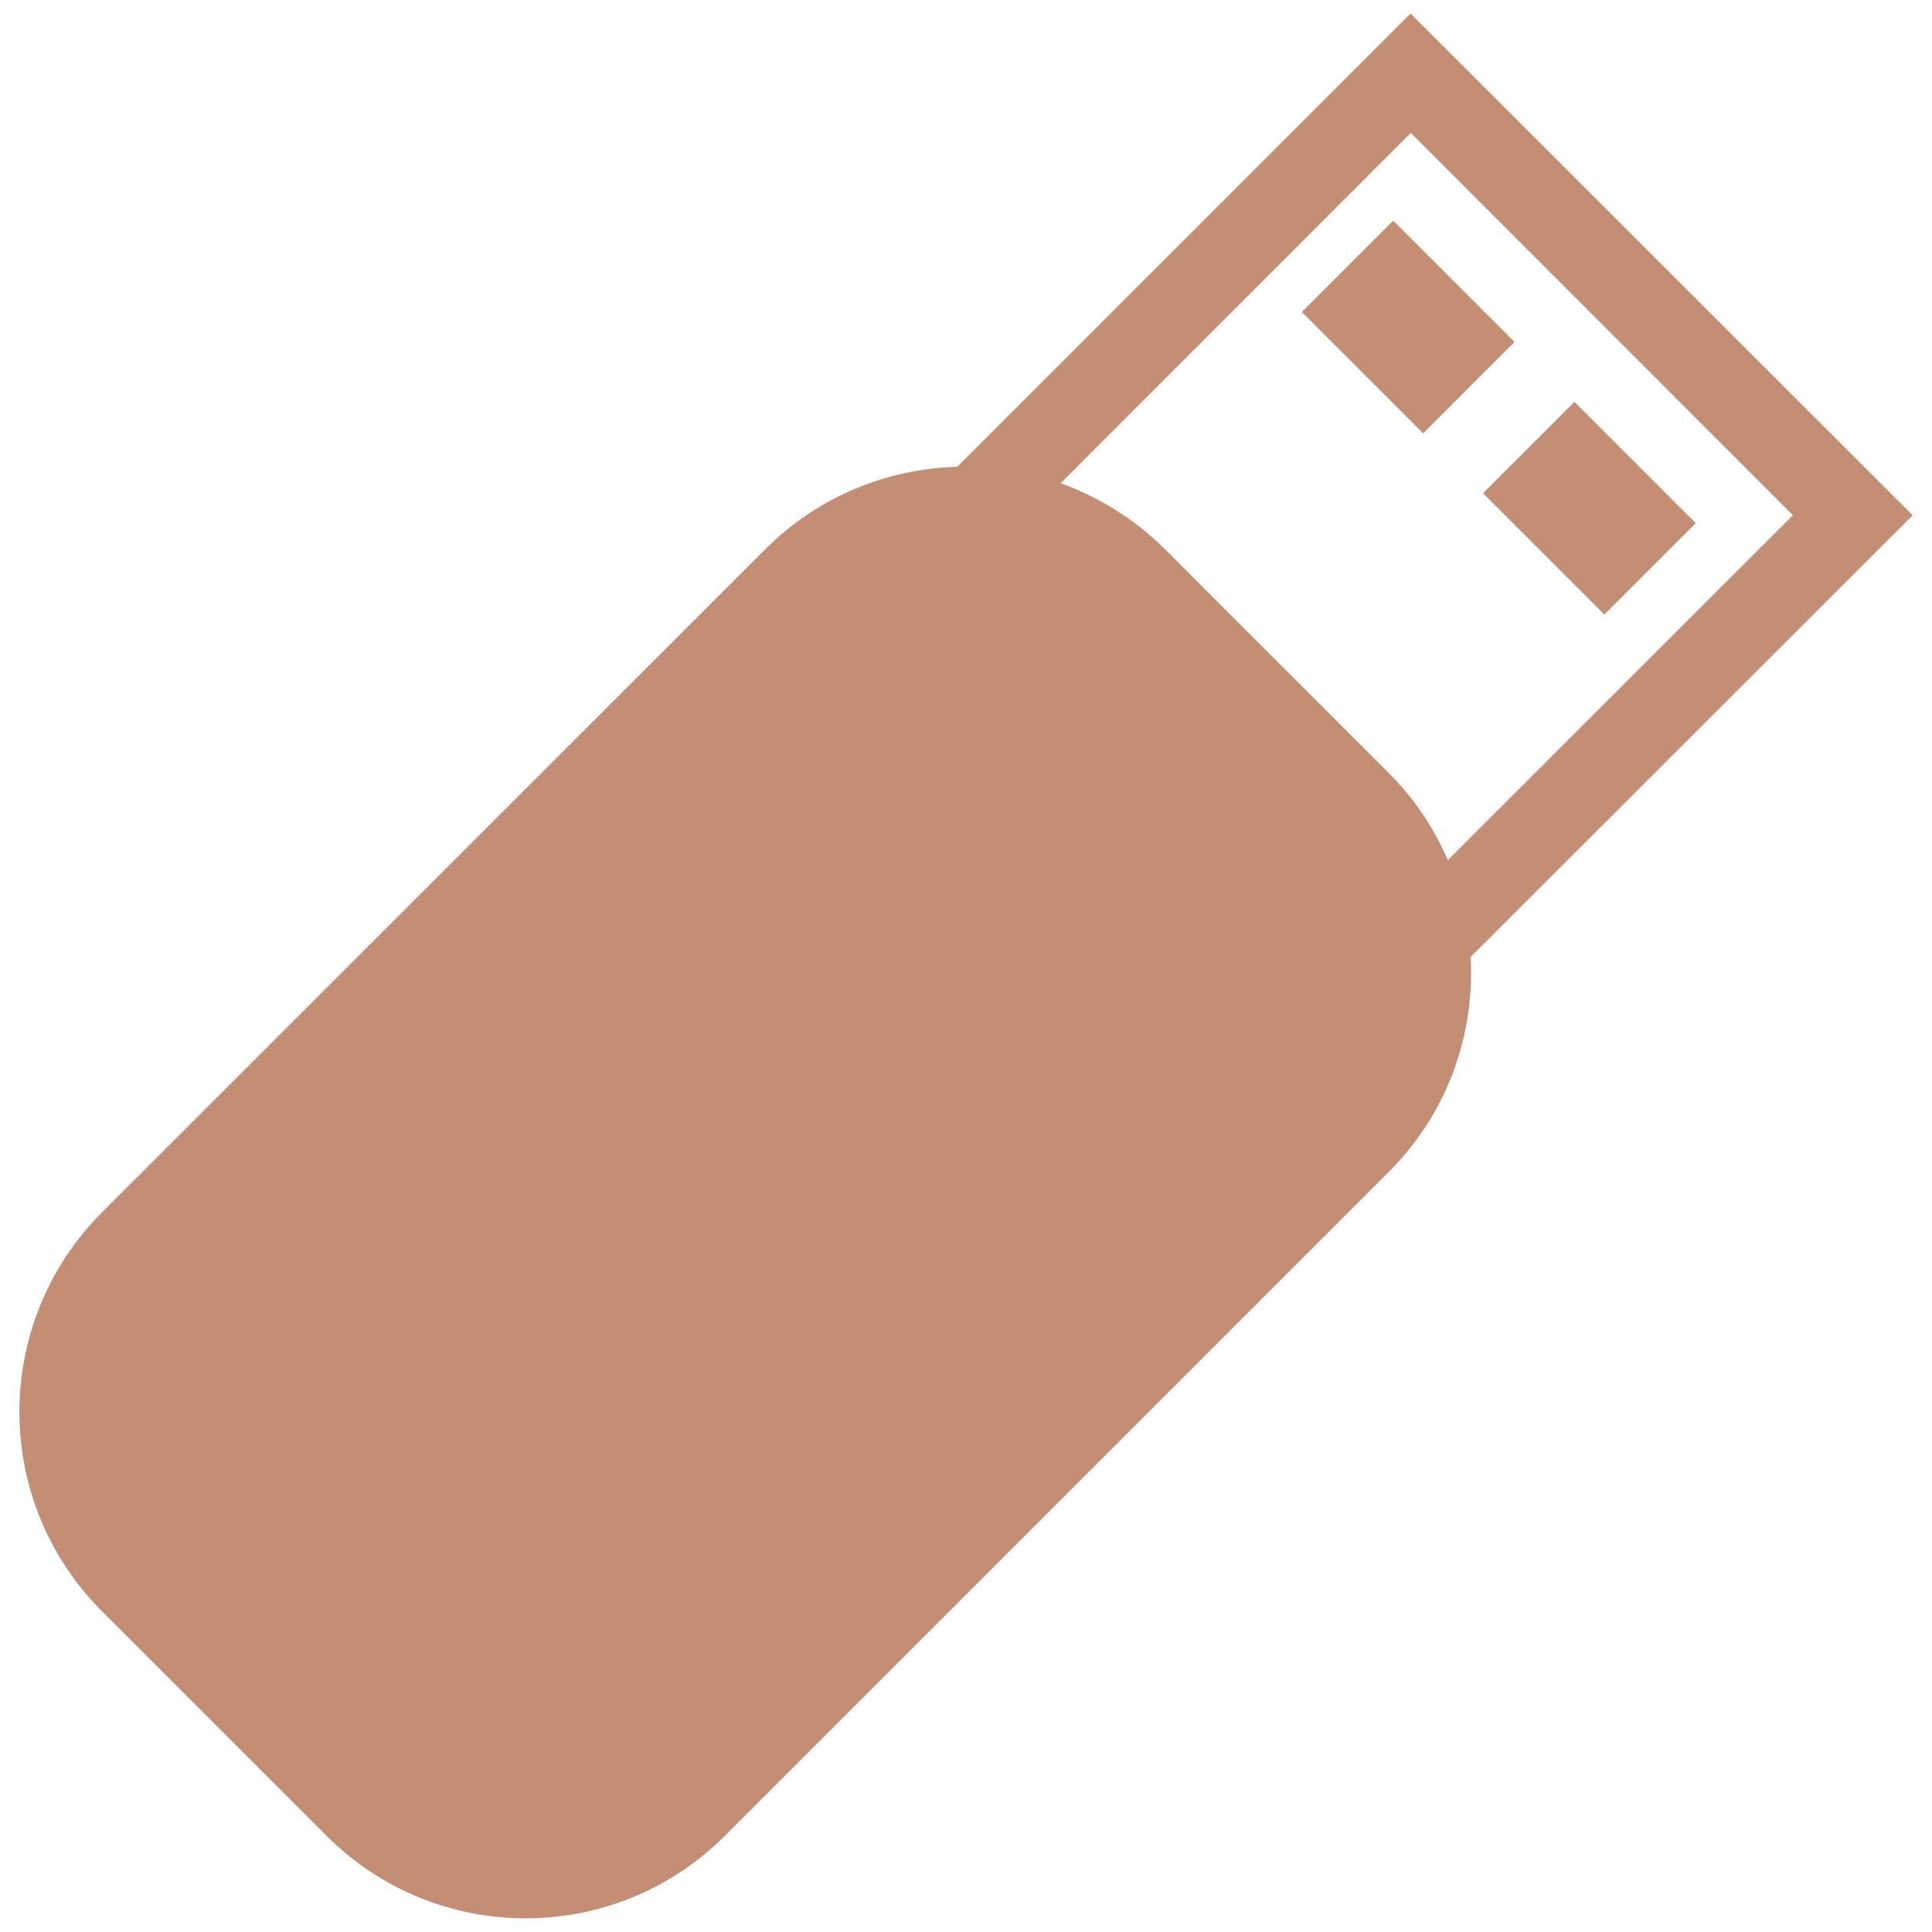
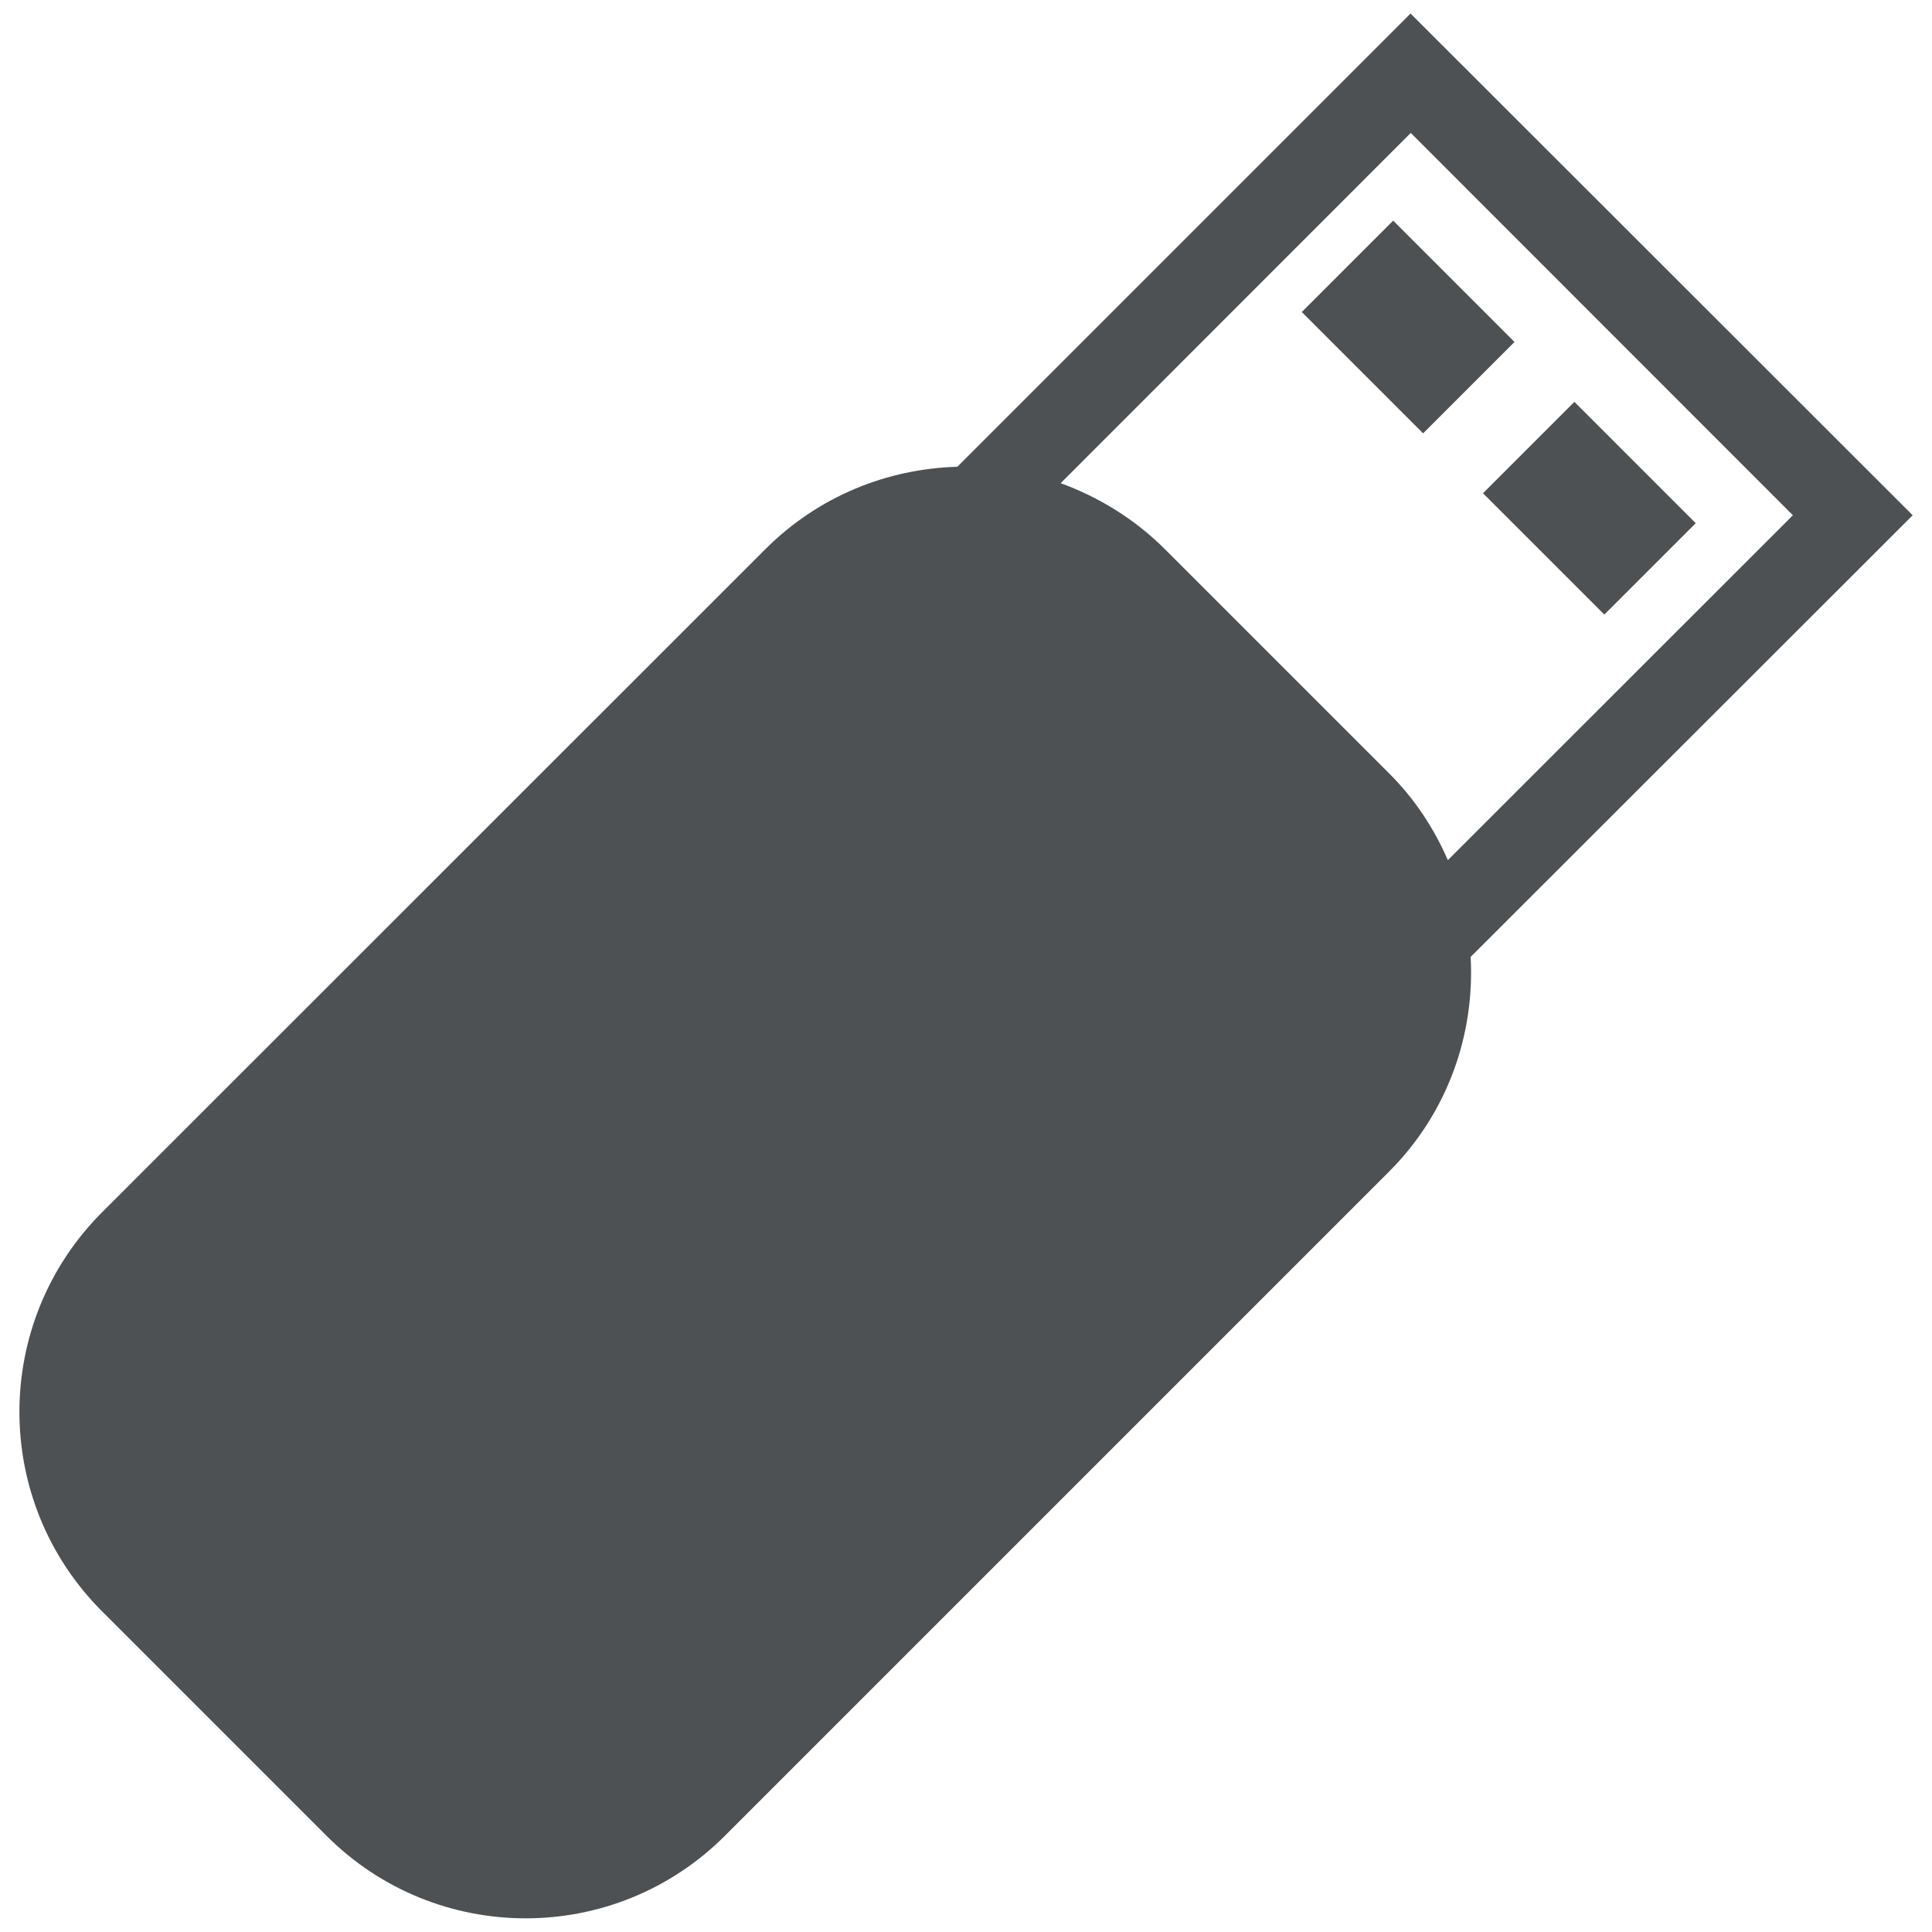
<svg xmlns="http://www.w3.org/2000/svg" version="1.1" x="0px" y="0px" viewBox="0 0 1000 1000" enable-background="new 0 0 1000 1000" xml:space="preserve">
  <g>
    <g>
-       <path d="M730.1,7L495.5,241.6c-36,1-71.8,15.1-99.3,42.6L52.8,627.5c-57,57.1-57,149.5,0,206.5l116.1,116.1c57,57.1,149.4,57.1,206.4,0l343.5-343.5c30.6-30.5,44.6-71.3,42.4-111.3L990,266.7L730.1,7z M749.4,445.2c-7.1-16.3-17.1-31.7-30.5-45L602.8,284.1c-15.8-15.7-34.3-26.9-53.8-34L730.2,68.8L928,266.7L749.4,445.2z M783.9,177l-47.3,47.3l-62.8-62.8l47.3-47.3L783.9,177z M877.7,270.8l-47.3,47.3l-62.8-62.8l47.3-47.3L877.7,270.8z" fill="#C48E75" />
+       <path d="M730.1,7L495.5,241.6c-36,1-71.8,15.1-99.3,42.6L52.8,627.5c-57,57.1-57,149.5,0,206.5l116.1,116.1c57,57.1,149.4,57.1,206.4,0l343.5-343.5c30.6-30.5,44.6-71.3,42.4-111.3L990,266.7L730.1,7z M749.4,445.2c-7.1-16.3-17.1-31.7-30.5-45L602.8,284.1c-15.8-15.7-34.3-26.9-53.8-34L730.2,68.8L928,266.7L749.4,445.2z M783.9,177l-47.3,47.3l-62.8-62.8l47.3-47.3L783.9,177z M877.7,270.8l-47.3,47.3l-62.8-62.8l47.3-47.3L877.7,270.8z" fill="#4D5153" />
    </g>
    <g />
    <g />
    <g />
    <g />
    <g />
    <g />
    <g />
    <g />
    <g />
    <g />
    <g />
    <g />
    <g />
    <g />
    <g />
  </g>
</svg>
